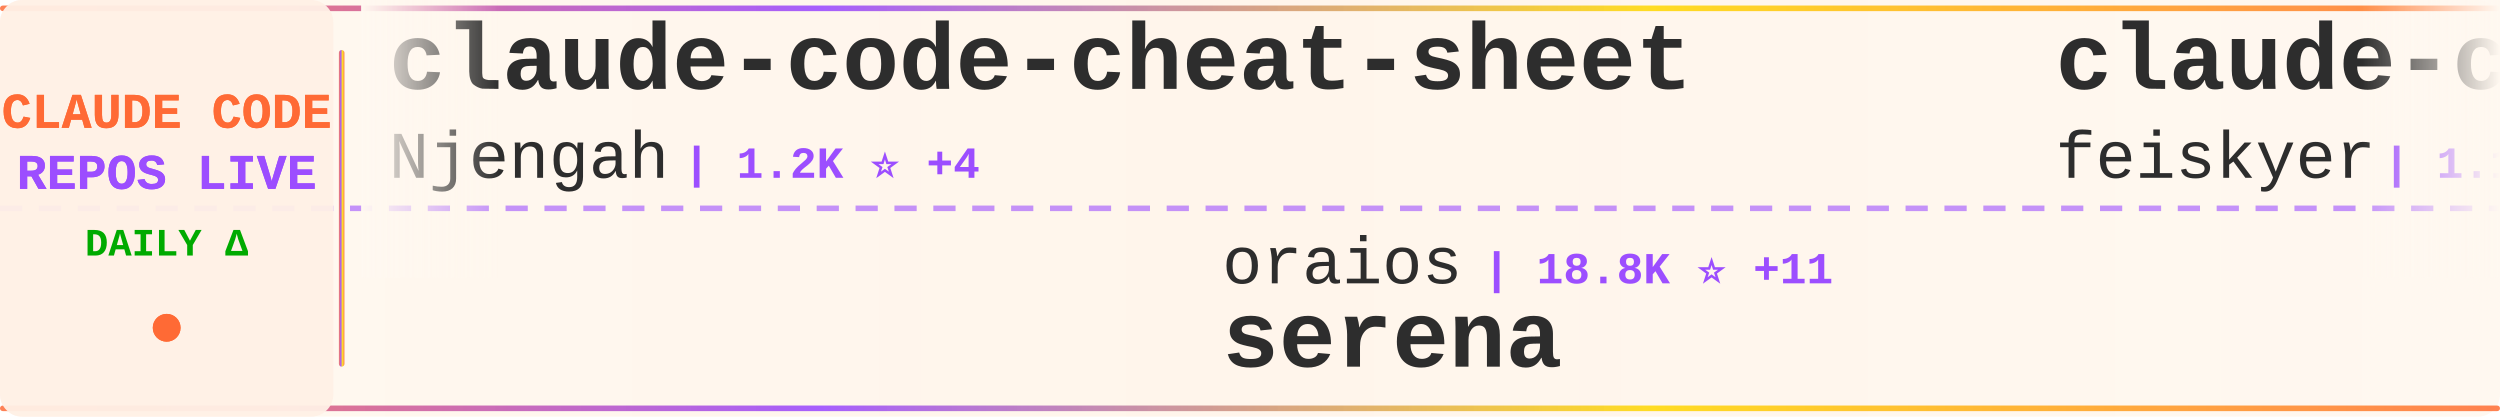
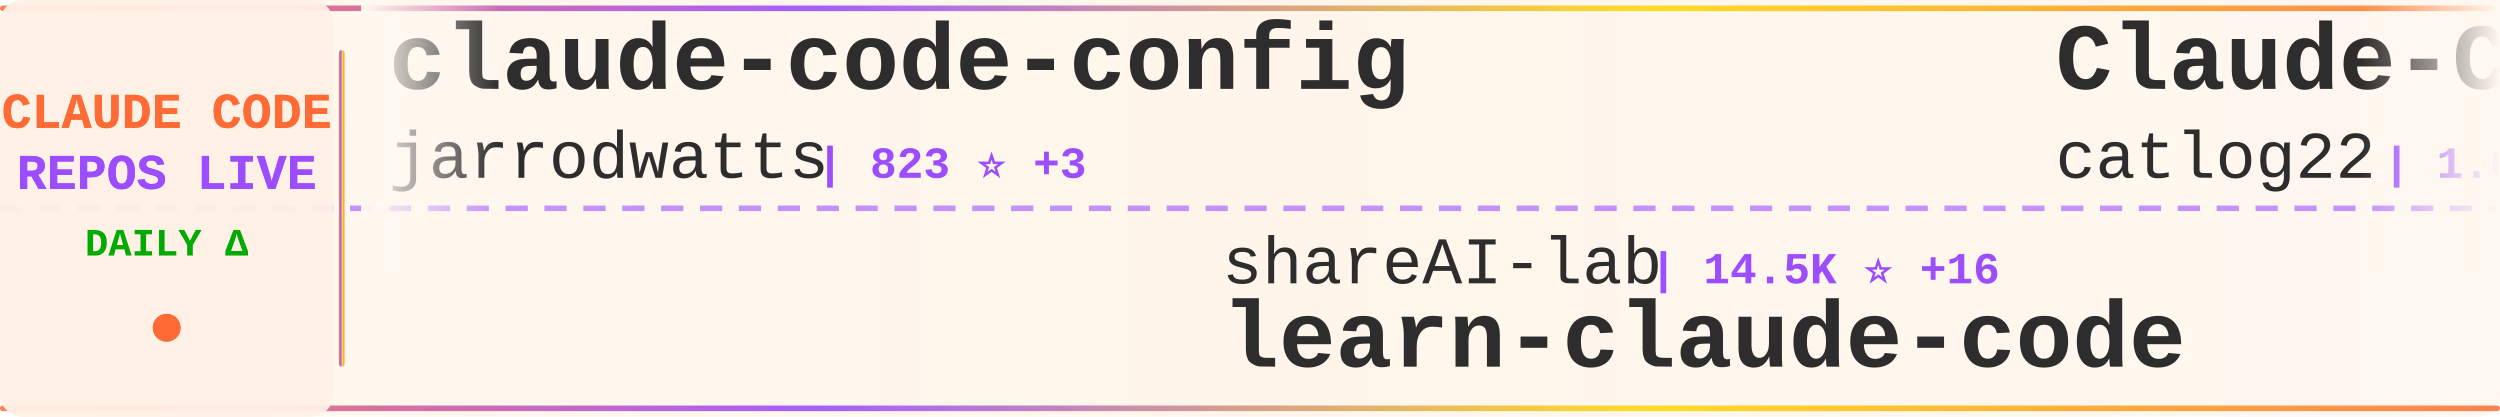
<svg xmlns="http://www.w3.org/2000/svg" width="900" height="150">
  <defs>
    <linearGradient id="tickerBg" x1="0%" y1="0%" x2="100%" y2="0%">
      <stop offset="0%" style="stop-color:#fff8f0;stop-opacity:0.98" />
      <stop offset="50%" style="stop-color:#fff5eb;stop-opacity:1" />
      <stop offset="100%" style="stop-color:#fff8f0;stop-opacity:0.98" />
    </linearGradient>
    <linearGradient id="borderGrad" x1="0%" y1="0%" x2="100%" y2="0%">
      <stop offset="0%" style="stop-color:#FF6B35;stop-opacity:0.85">
        <animate attributeName="stop-opacity" values="0.85;1;0.85" dur="2s" repeatCount="indefinite" />
      </stop>
      <stop offset="33%" style="stop-color:#9C4EFF;stop-opacity:0.9">
        <animate attributeName="stop-opacity" values="0.9;1;0.9" dur="2.2s" repeatCount="indefinite" />
      </stop>
      <stop offset="66%" style="stop-color:#FFD700;stop-opacity:0.85">
        <animate attributeName="stop-opacity" values="0.85;1;0.85" dur="1.8s" repeatCount="indefinite" />
      </stop>
      <stop offset="100%" style="stop-color:#FF6B35;stop-opacity:0.85">
        <animate attributeName="stop-opacity" values="0.85;1;0.85" dur="2s" repeatCount="indefinite" />
      </stop>
    </linearGradient>
    <filter id="textGlow">
      <feGaussianBlur stdDeviation="0.15" result="coloredBlur" />
      <feMerge>
        <feMergeNode in="coloredBlur" />
        <feMergeNode in="SourceGraphic" />
      </feMerge>
    </filter>
    <filter id="metricGlow">
      <feGaussianBlur stdDeviation="0.2" result="coloredBlur" />
      <feMerge>
        <feMergeNode in="coloredBlur" />
        <feMergeNode in="SourceGraphic" />
      </feMerge>
    </filter>
    <linearGradient id="leftFade" x1="0%" y1="0%" x2="100%" y2="0%">
      <stop offset="0%" style="stop-color:#fff8f0;stop-opacity:1" />
      <stop offset="100%" style="stop-color:#fff8f0;stop-opacity:0" />
    </linearGradient>
    <linearGradient id="rightFade" x1="0%" y1="0%" x2="100%" y2="0%">
      <stop offset="0%" style="stop-color:#fff8f0;stop-opacity:0" />
      <stop offset="100%" style="stop-color:#fff8f0;stop-opacity:1" />
    </linearGradient>
  </defs>
  <rect width="900" height="150" fill="url(#tickerBg)" rx="8" />
  <rect x="0" y="2" width="900" height="2" fill="url(#borderGrad)" rx="1" />
  <rect x="0" y="146" width="900" height="2" fill="url(#borderGrad)" rx="1" />
  <line x1="0" y1="75" x2="900" y2="75" stroke="#9C4EFF" stroke-width="2" stroke-dasharray="8 6" opacity="0.6" />
  <rect x="0" y="0" width="120" height="150" fill="#fff0e6" opacity="0.95" rx="8" />
  <text x="60" y="46" font-family="'Courier New', monospace" font-size="18" font-weight="bold" fill="#FF6B35" text-anchor="middle" filter="url(#textGlow)">
    CLAUDE CODE
  </text>
  <text x="60" y="68" font-family="'Courier New', monospace" font-size="18" font-weight="bold" fill="#9C4EFF" text-anchor="middle" filter="url(#textGlow)">
    REPOS LIVE
  </text>
  <text x="60" y="92" font-family="'Courier New', monospace" font-size="14" font-weight="bold" fill="#00aa00" text-anchor="middle">
    DAILY Δ
  </text>
  <circle cx="60" cy="118" r="5" fill="#FF6B35" filter="url(#metricGlow)">
    <animate attributeName="r" values="4;6;4" dur="1.5s" repeatCount="indefinite" />
    <animate attributeName="opacity" values="0.6;1;0.6" dur="1.5s" repeatCount="indefinite" />
  </circle>
  <rect x="122" y="18" width="2" height="114" fill="url(#borderGrad)" rx="1" />
  <clipPath id="tickerClip">
    <rect x="130" y="0" width="770" height="150" />
  </clipPath>
  <g clip-path="url(#tickerClip)">
    <g id="tickerItems">
      <animateTransform attributeName="transform" attributeType="XML" type="translate" from="0 0" to="-3000 0" dur="54s" repeatCount="indefinite" />
      <g transform="translate(0, 0)">
-         <text x="140" y="32" font-family="'Courier New', monospace" font-size="34" font-weight="bold" fill="#2d2d2d">claude-code-cheat-sheet</text>
-         <text x="140" y="64" font-family="'Courier New', monospace" font-size="24" font-weight="normal" fill="#2d2d2d" opacity="1.0">Njengah</text>
-         <text x="246" y="64" font-family="'Courier New', monospace" font-size="16" font-weight="bold" fill="#9C4EFF"> | 1.2K ⭐ +4</text>
+         <text x="140" y="32" font-family="'Courier New', monospace" font-size="34" font-weight="bold" fill="#2d2d2d">claude-code-config</text>
+         <text x="140" y="64" font-family="'Courier New', monospace" font-size="24" font-weight="normal" fill="#2d2d2d" opacity="1.0">jarrodwatts</text>
+         <text x="294" y="64" font-family="'Courier New', monospace" font-size="16" font-weight="bold" fill="#9C4EFF"> | 823 ⭐ +3</text>
      </g>
      <g transform="translate(300, 0)">
-         <text x="140" y="102" font-family="'Courier New', monospace" font-size="24" font-weight="normal" fill="#2d2d2d" opacity="1.0">oraios</text>
-         <text x="234" y="102" font-family="'Courier New', monospace" font-size="16" font-weight="bold" fill="#9C4EFF"> | 18.8K ⭐ +11</text>
-         <text x="140" y="132" font-family="'Courier New', monospace" font-size="34" font-weight="bold" fill="#2d2d2d">serena</text>
+         <text x="140" y="102" font-family="'Courier New', monospace" font-size="24" font-weight="normal" fill="#2d2d2d" opacity="1.0">shareAI-lab</text>
+         <text x="294" y="102" font-family="'Courier New', monospace" font-size="16" font-weight="bold" fill="#9C4EFF"> | 14.5K ⭐ +16</text>
+         <text x="140" y="132" font-family="'Courier New', monospace" font-size="34" font-weight="bold" fill="#2d2d2d">learn-claude-code</text>
      </g>
      <g transform="translate(600, 0)">
-         <text x="140" y="32" font-family="'Courier New', monospace" font-size="34" font-weight="bold" fill="#2d2d2d">claude-code-settings</text>
-         <text x="140" y="64" font-family="'Courier New', monospace" font-size="24" font-weight="normal" fill="#2d2d2d" opacity="1.0">feiskyer</text>
-         <text x="258" y="64" font-family="'Courier New', monospace" font-size="16" font-weight="bold" fill="#9C4EFF"> | 1.1K ⭐ +1</text>
+         <text x="140" y="32" font-family="'Courier New', monospace" font-size="34" font-weight="bold" fill="#2d2d2d">Claude-Code-Workflow</text>
+         <text x="140" y="64" font-family="'Courier New', monospace" font-size="24" font-weight="normal" fill="#2d2d2d" opacity="1.0">catlog22</text>
+         <text x="258" y="64" font-family="'Courier New', monospace" font-size="16" font-weight="bold" fill="#9C4EFF"> | 1.0K ⭐ +6</text>
      </g>
      <g transform="translate(900, 0)">
        <text x="140" y="102" font-family="'Courier New', monospace" font-size="24" font-weight="normal" fill="#2d2d2d" opacity="1.0">anthropics</text>
-         <text x="282" y="102" font-family="'Courier New', monospace" font-size="16" font-weight="bold" fill="#9C4EFF"> | 4.1K ⭐ +16</text>
+         <text x="282" y="102" font-family="'Courier New', monospace" font-size="16" font-weight="bold" fill="#9C4EFF"> | 4.1K ⭐ +25</text>
        <text x="140" y="132" font-family="'Courier New', monospace" font-size="34" font-weight="bold" fill="#2d2d2d">claude-plugins-official</text>
      </g>
      <g transform="translate(1200, 0)">
-         <text x="140" y="32" font-family="'Courier New', monospace" font-size="34" font-weight="bold" fill="#2d2d2d">superdesign</text>
-         <text x="140" y="64" font-family="'Courier New', monospace" font-size="24" font-weight="normal" fill="#2d2d2d" opacity="1.0">superdesigndev</text>
-         <text x="330" y="64" font-family="'Courier New', monospace" font-size="16" font-weight="bold" fill="#9C4EFF"> | 5.7K ⭐ +1</text>
+         <text x="140" y="32" font-family="'Courier New', monospace" font-size="34" font-weight="bold" fill="#2d2d2d">claude-code-log</text>
+         <text x="140" y="64" font-family="'Courier New', monospace" font-size="24" font-weight="normal" fill="#2d2d2d" opacity="1.0">daaain</text>
+         <text x="234" y="64" font-family="'Courier New', monospace" font-size="16" font-weight="bold" fill="#9C4EFF"> | 641 ⭐ +1</text>
      </g>
      <g transform="translate(1500, 0)">
-         <text x="140" y="102" font-family="'Courier New', monospace" font-size="24" font-weight="normal" fill="#2d2d2d" opacity="1.0">jeremylongshore</text>
-         <text x="342" y="102" font-family="'Courier New', monospace" font-size="16" font-weight="bold" fill="#9C4EFF"> | 999 ⭐ +4</text>
-         <text x="140" y="132" font-family="'Courier New', monospace" font-size="34" font-weight="bold" fill="#2d2d2d">claude-code-plugins-plus...</text>
+         <text x="140" y="102" font-family="'Courier New', monospace" font-size="24" font-weight="normal" fill="#2d2d2d" opacity="1.0">coleam00</text>
+         <text x="258" y="102" font-family="'Courier New', monospace" font-size="16" font-weight="bold" fill="#9C4EFF"> | 12.2K ⭐ +1</text>
+         <text x="140" y="132" font-family="'Courier New', monospace" font-size="34" font-weight="bold" fill="#2d2d2d">context-engineering-intr...</text>
      </g>
      <g transform="translate(1800, 0)">
-         <text x="140" y="32" font-family="'Courier New', monospace" font-size="34" font-weight="bold" fill="#2d2d2d">claude-code-chat</text>
-         <text x="140" y="64" font-family="'Courier New', monospace" font-size="24" font-weight="normal" fill="#2d2d2d" opacity="1.0">andrepimenta</text>
-         <text x="306" y="64" font-family="'Courier New', monospace" font-size="16" font-weight="bold" fill="#9C4EFF"> | 973 ⭐ +1</text>
+         <text x="140" y="32" font-family="'Courier New', monospace" font-size="34" font-weight="bold" fill="#2d2d2d">idea-claude-code-gui</text>
+         <text x="140" y="64" font-family="'Courier New', monospace" font-size="24" font-weight="normal" fill="#2d2d2d" opacity="1.0">zhukunpenglinyutong</text>
+         <text x="390" y="64" font-family="'Courier New', monospace" font-size="16" font-weight="bold" fill="#9C4EFF"> | 739 ⭐ +1</text>
      </g>
      <g transform="translate(2100, 0)">
-         <text x="140" y="102" font-family="'Courier New', monospace" font-size="24" font-weight="normal" fill="#2d2d2d" opacity="1.0">breaking-brake</text>
-         <text x="330" y="102" font-family="'Courier New', monospace" font-size="16" font-weight="bold" fill="#9C4EFF"> | 2.7K ⭐ +2</text>
-         <text x="140" y="132" font-family="'Courier New', monospace" font-size="34" font-weight="bold" fill="#2d2d2d">cc-wf-studio</text>
+         <text x="140" y="102" font-family="'Courier New', monospace" font-size="24" font-weight="normal" fill="#2d2d2d" opacity="1.0">anthropics</text>
+         <text x="282" y="102" font-family="'Courier New', monospace" font-size="16" font-weight="bold" fill="#9C4EFF"> | 5.2K ⭐ +3</text>
+         <text x="140" y="132" font-family="'Courier New', monospace" font-size="34" font-weight="bold" fill="#2d2d2d">claude-code-action</text>
      </g>
      <g transform="translate(2400, 0)">
-         <text x="140" y="32" font-family="'Courier New', monospace" font-size="34" font-weight="bold" fill="#2d2d2d">learn-claude-code</text>
-         <text x="140" y="64" font-family="'Courier New', monospace" font-size="24" font-weight="normal" fill="#2d2d2d" opacity="1.0">shareAI-lab</text>
-         <text x="294" y="64" font-family="'Courier New', monospace" font-size="16" font-weight="bold" fill="#9C4EFF"> | 14.5K ⭐ +16</text>
+         <text x="140" y="32" font-family="'Courier New', monospace" font-size="34" font-weight="bold" fill="#2d2d2d">Claude-Code-Usage-Monito...</text>
+         <text x="140" y="64" font-family="'Courier New', monospace" font-size="24" font-weight="normal" fill="#2d2d2d" opacity="1.0">Maciek-roboblog</text>
+         <text x="342" y="64" font-family="'Courier New', monospace" font-size="16" font-weight="bold" fill="#9C4EFF"> | 6.2K ⭐ +2</text>
      </g>
      <g transform="translate(2700, 0)">
-         <text x="140" y="102" font-family="'Courier New', monospace" font-size="24" font-weight="normal" fill="#2d2d2d" opacity="1.0">upstash</text>
-         <text x="246" y="102" font-family="'Courier New', monospace" font-size="16" font-weight="bold" fill="#9C4EFF"> | 42.3K ⭐ +20</text>
-         <text x="140" y="132" font-family="'Courier New', monospace" font-size="34" font-weight="bold" fill="#2d2d2d">context7</text>
+         <text x="140" y="102" font-family="'Courier New', monospace" font-size="24" font-weight="normal" fill="#2d2d2d" opacity="1.0">severity1</text>
+         <text x="270" y="102" font-family="'Courier New', monospace" font-size="16" font-weight="bold" fill="#9C4EFF"> | 1.1K ⭐ +1</text>
+         <text x="140" y="132" font-family="'Courier New', monospace" font-size="34" font-weight="bold" fill="#2d2d2d">claude-code-prompt-impro...</text>
      </g>
      <g transform="translate(3000, 0)">
-         <text x="140" y="32" font-family="'Courier New', monospace" font-size="34" font-weight="bold" fill="#2d2d2d">claude-code-cheat-sheet</text>
-         <text x="140" y="64" font-family="'Courier New', monospace" font-size="24" font-weight="normal" fill="#2d2d2d" opacity="1.0">Njengah</text>
-         <text x="246" y="64" font-family="'Courier New', monospace" font-size="16" font-weight="bold" fill="#9C4EFF"> | 1.2K ⭐ +4</text>
+         <text x="140" y="32" font-family="'Courier New', monospace" font-size="34" font-weight="bold" fill="#2d2d2d">claude-code-config</text>
+         <text x="140" y="64" font-family="'Courier New', monospace" font-size="24" font-weight="normal" fill="#2d2d2d" opacity="1.0">jarrodwatts</text>
+         <text x="294" y="64" font-family="'Courier New', monospace" font-size="16" font-weight="bold" fill="#9C4EFF"> | 823 ⭐ +3</text>
      </g>
      <g transform="translate(3300, 0)">
-         <text x="140" y="102" font-family="'Courier New', monospace" font-size="24" font-weight="normal" fill="#2d2d2d" opacity="1.0">oraios</text>
-         <text x="234" y="102" font-family="'Courier New', monospace" font-size="16" font-weight="bold" fill="#9C4EFF"> | 18.8K ⭐ +11</text>
-         <text x="140" y="132" font-family="'Courier New', monospace" font-size="34" font-weight="bold" fill="#2d2d2d">serena</text>
+         <text x="140" y="102" font-family="'Courier New', monospace" font-size="24" font-weight="normal" fill="#2d2d2d" opacity="1.0">shareAI-lab</text>
+         <text x="294" y="102" font-family="'Courier New', monospace" font-size="16" font-weight="bold" fill="#9C4EFF"> | 14.5K ⭐ +16</text>
+         <text x="140" y="132" font-family="'Courier New', monospace" font-size="34" font-weight="bold" fill="#2d2d2d">learn-claude-code</text>
      </g>
      <g transform="translate(3600, 0)">
-         <text x="140" y="32" font-family="'Courier New', monospace" font-size="34" font-weight="bold" fill="#2d2d2d">claude-code-settings</text>
-         <text x="140" y="64" font-family="'Courier New', monospace" font-size="24" font-weight="normal" fill="#2d2d2d" opacity="1.0">feiskyer</text>
-         <text x="258" y="64" font-family="'Courier New', monospace" font-size="16" font-weight="bold" fill="#9C4EFF"> | 1.1K ⭐ +1</text>
+         <text x="140" y="32" font-family="'Courier New', monospace" font-size="34" font-weight="bold" fill="#2d2d2d">Claude-Code-Workflow</text>
+         <text x="140" y="64" font-family="'Courier New', monospace" font-size="24" font-weight="normal" fill="#2d2d2d" opacity="1.0">catlog22</text>
+         <text x="258" y="64" font-family="'Courier New', monospace" font-size="16" font-weight="bold" fill="#9C4EFF"> | 1.0K ⭐ +6</text>
      </g>
      <g transform="translate(3900, 0)">
        <text x="140" y="102" font-family="'Courier New', monospace" font-size="24" font-weight="normal" fill="#2d2d2d" opacity="1.0">anthropics</text>
-         <text x="282" y="102" font-family="'Courier New', monospace" font-size="16" font-weight="bold" fill="#9C4EFF"> | 4.1K ⭐ +16</text>
+         <text x="282" y="102" font-family="'Courier New', monospace" font-size="16" font-weight="bold" fill="#9C4EFF"> | 4.1K ⭐ +25</text>
        <text x="140" y="132" font-family="'Courier New', monospace" font-size="34" font-weight="bold" fill="#2d2d2d">claude-plugins-official</text>
      </g>
    </g>
  </g>
  <rect x="130" y="0" width="50" height="100" fill="url(#leftFade)" />
  <rect x="850" y="0" width="50" height="100" fill="url(#rightFade)" />
</svg>
